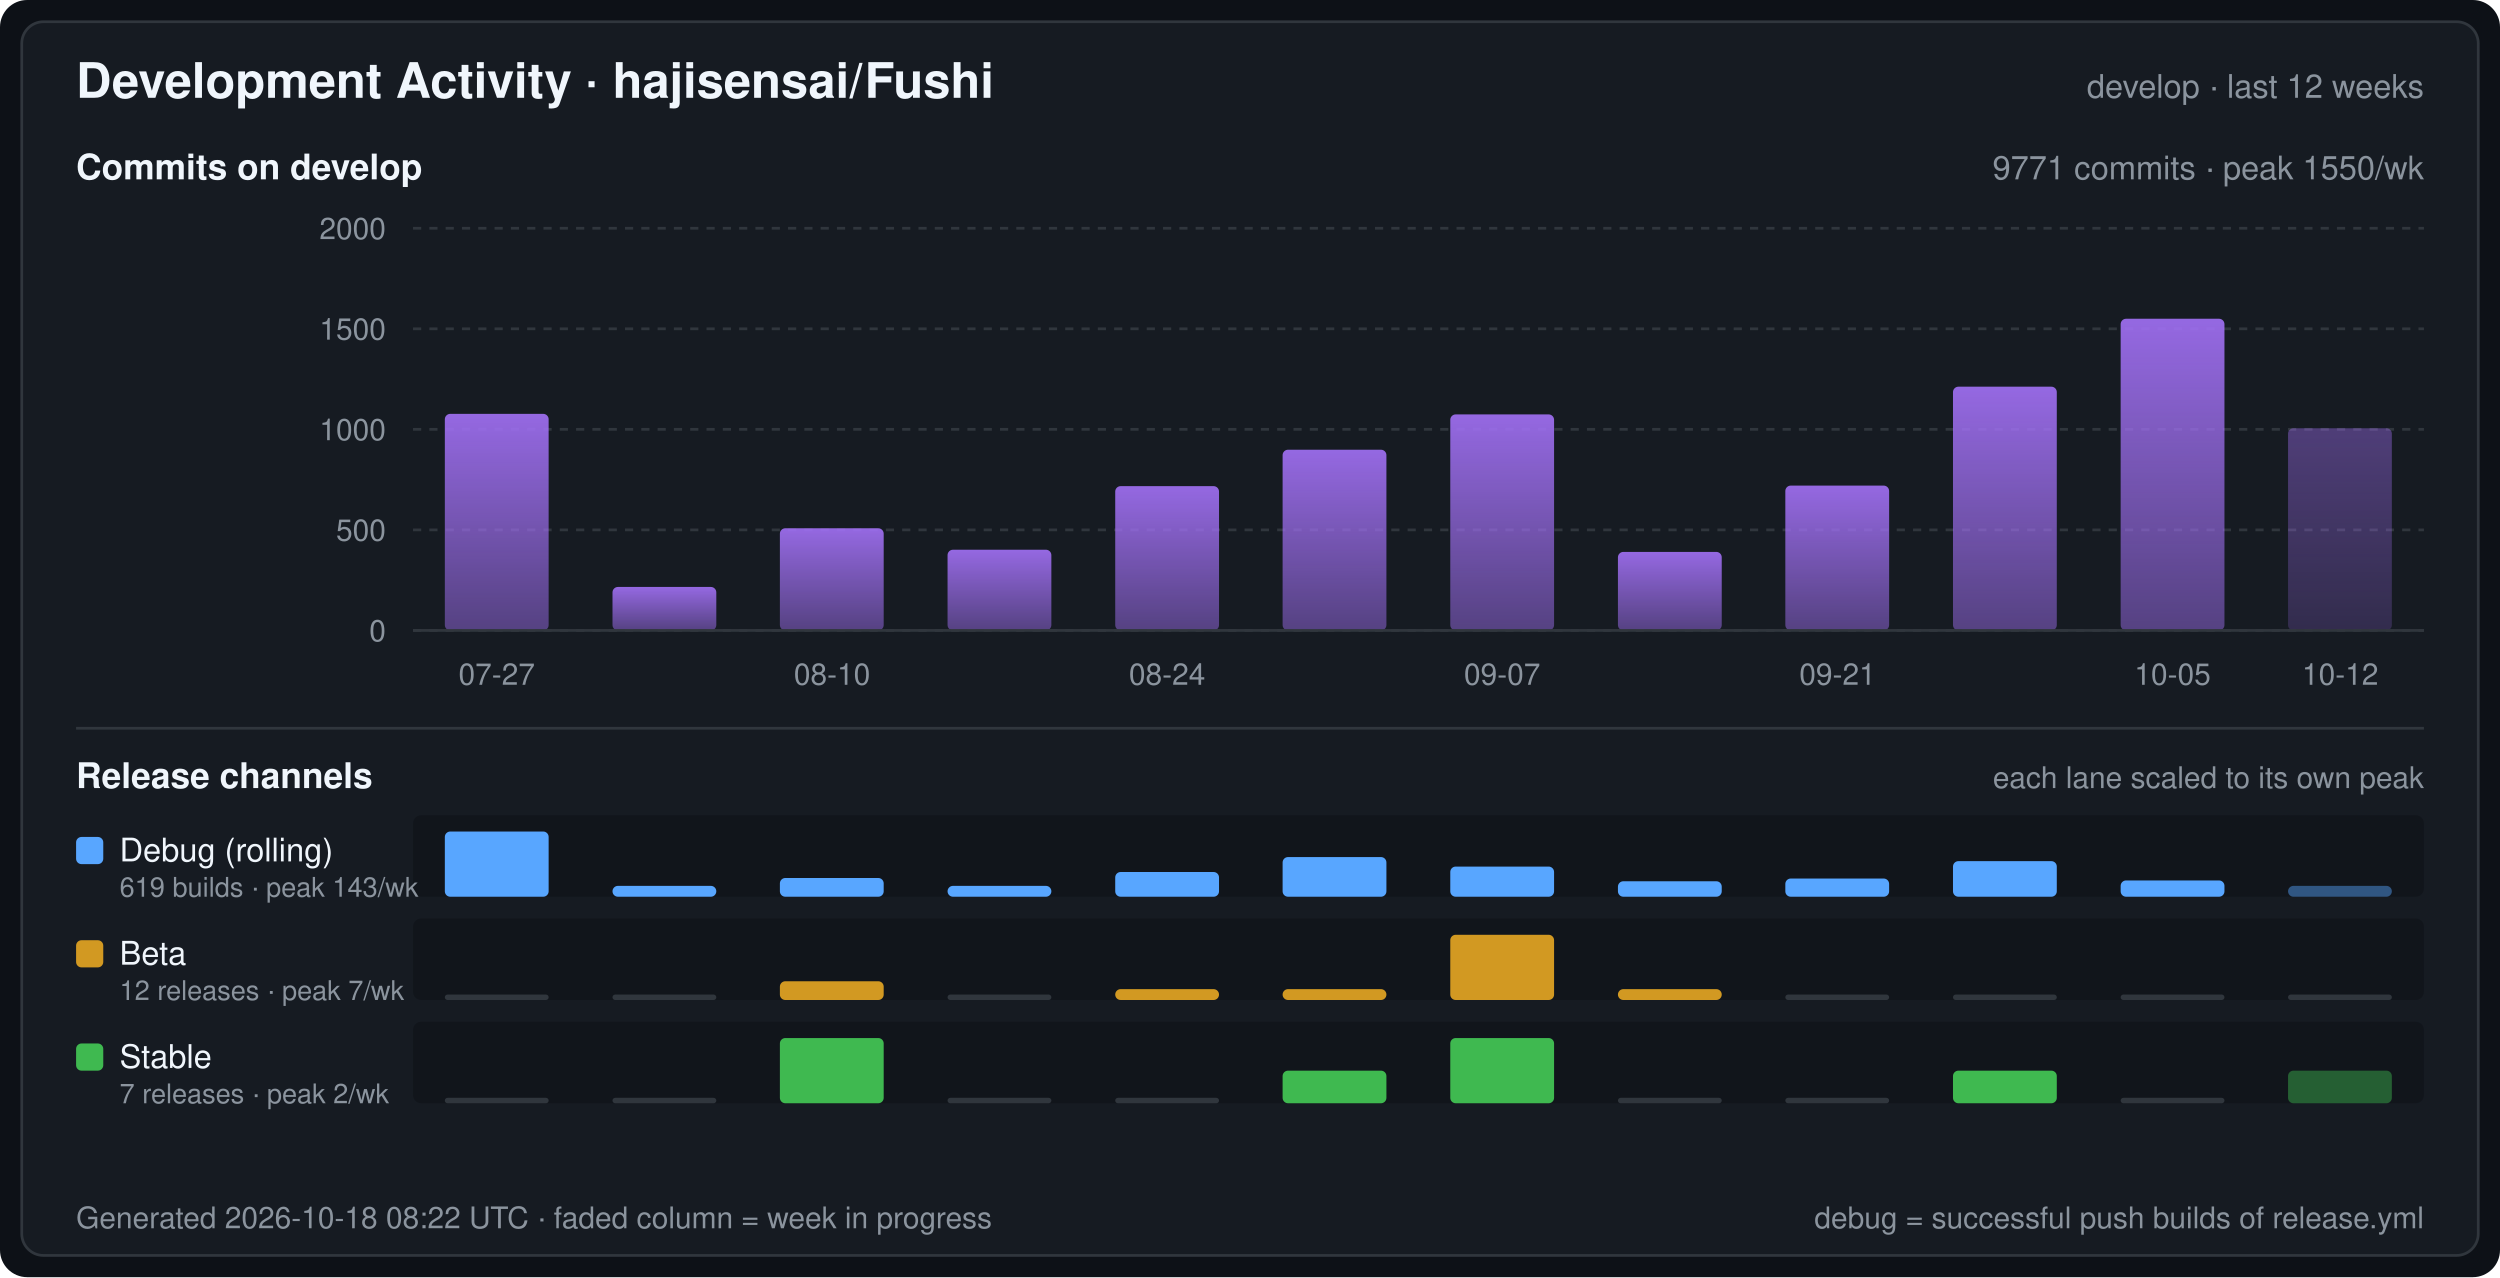
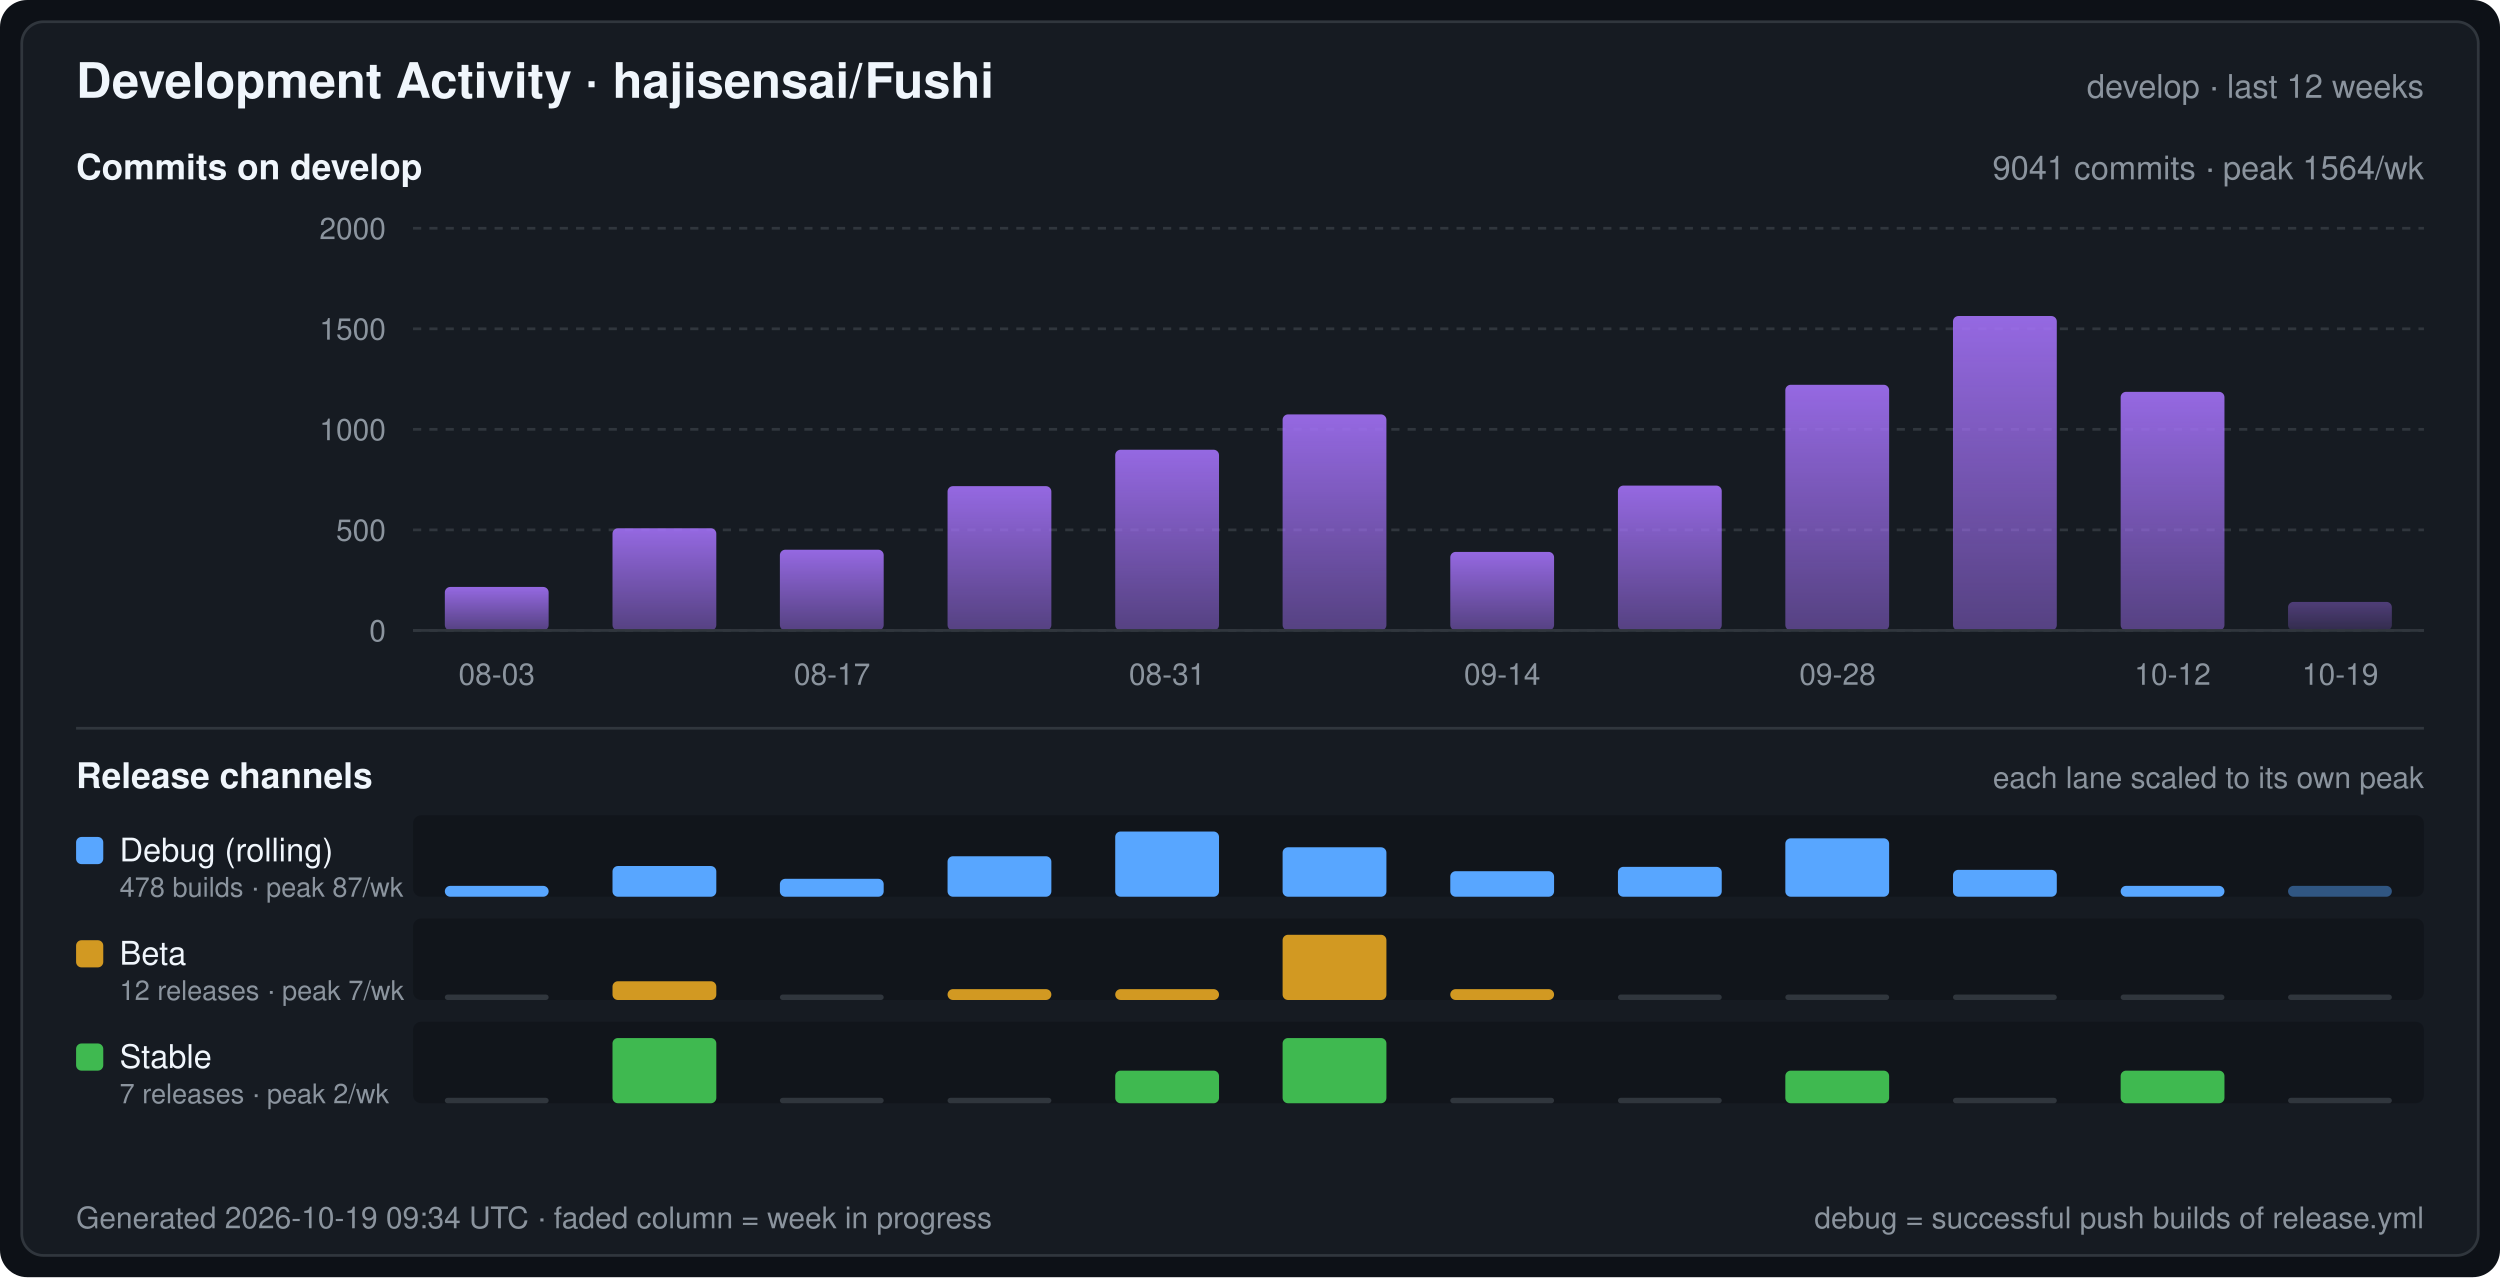
<svg xmlns="http://www.w3.org/2000/svg" width="920" height="470" viewBox="0 0 920 470" font-family="-apple-system,BlinkMacSystemFont,Segoe UI,Helvetica,Arial,sans-serif" role="img" aria-label="Development Activity · hajisensai/Fushi">
  <defs>
    <linearGradient id="commitArea" x1="0" y1="0" x2="0" y2="1">
      <stop offset="0" stop-color="#a371f7" stop-opacity="0.9" />
      <stop offset="1" stop-color="#a371f7" stop-opacity="0.45" />
    </linearGradient>
  </defs>
  <rect width="920" height="470" rx="10" fill="#0d1117" />
  <rect x="8" y="8" width="904" height="454" rx="8" fill="#161b22" stroke="#30363d" stroke-width="1" />
  <text x="28" y="36" fill="#f0f6fc" font-size="18" font-weight="600">Development Activity · hajisensai/Fushi</text>
  <text x="892" y="36" fill="#8b949e" font-size="12" text-anchor="end">develop · last 12 weeks</text>
  <text x="28" y="66" fill="#f0f6fc" font-size="13" font-weight="600">Commits on develop</text>
-   <text x="892" y="66" fill="#8b949e" font-size="12" text-anchor="end">9771 commits · peak 1550/wk</text>
+   <text x="892" y="66" fill="#8b949e" font-size="12" text-anchor="end">9041 commits · peak 1564/wk</text>
  <line x1="152" y1="232.0" x2="892" y2="232.0" stroke="#30363d" stroke-width="1" stroke-dasharray="3 3" />
  <text x="142" y="236.0" fill="#8b949e" font-size="11" text-anchor="end">0</text>
  <line x1="152" y1="195.0" x2="892" y2="195.0" stroke="#30363d" stroke-width="1" stroke-dasharray="3 3" />
  <text x="142" y="199.0" fill="#8b949e" font-size="11" text-anchor="end">500</text>
  <line x1="152" y1="158.0" x2="892" y2="158.0" stroke="#30363d" stroke-width="1" stroke-dasharray="3 3" />
  <text x="142" y="162.0" fill="#8b949e" font-size="11" text-anchor="end">1000</text>
  <line x1="152" y1="121.0" x2="892" y2="121.0" stroke="#30363d" stroke-width="1" stroke-dasharray="3 3" />
  <text x="142" y="125.0" fill="#8b949e" font-size="11" text-anchor="end">1500</text>
  <line x1="152" y1="84.0" x2="892" y2="84.0" stroke="#30363d" stroke-width="1" stroke-dasharray="3 3" />
  <text x="142" y="88.0" fill="#8b949e" font-size="11" text-anchor="end">2000</text>
-   <rect x="163.7" y="152.3" width="38.2" height="79.7" rx="2" fill="url(#commitArea)" />
-   <rect x="225.4" y="216.0" width="38.2" height="16.0" rx="2" fill="url(#commitArea)" />
-   <rect x="287.0" y="194.4" width="38.2" height="37.6" rx="2" fill="url(#commitArea)" />
-   <rect x="348.7" y="202.3" width="38.2" height="29.7" rx="2" fill="url(#commitArea)" />
-   <rect x="410.4" y="178.9" width="38.2" height="53.1" rx="2" fill="url(#commitArea)" />
-   <rect x="472.0" y="165.5" width="38.2" height="66.5" rx="2" fill="url(#commitArea)" />
-   <rect x="533.7" y="152.5" width="38.2" height="79.5" rx="2" fill="url(#commitArea)" />
-   <rect x="595.4" y="203.1" width="38.2" height="28.9" rx="2" fill="url(#commitArea)" />
-   <rect x="657.0" y="178.7" width="38.2" height="53.3" rx="2" fill="url(#commitArea)" />
-   <rect x="718.7" y="142.3" width="38.2" height="89.7" rx="2" fill="url(#commitArea)" />
-   <rect x="780.4" y="117.3" width="38.2" height="114.7" rx="2" fill="url(#commitArea)" />
-   <rect x="842.0" y="157.6" width="38.2" height="74.4" rx="2" fill="url(#commitArea)" fill-opacity="0.45" />
+   <rect x="163.7" y="216.0" width="38.2" height="16.0" rx="2" fill="url(#commitArea)" />
+   <rect x="225.4" y="194.4" width="38.2" height="37.6" rx="2" fill="url(#commitArea)" />
+   <rect x="287.0" y="202.3" width="38.2" height="29.7" rx="2" fill="url(#commitArea)" />
+   <rect x="348.7" y="178.9" width="38.2" height="53.1" rx="2" fill="url(#commitArea)" />
+   <rect x="410.4" y="165.5" width="38.2" height="66.5" rx="2" fill="url(#commitArea)" />
+   <rect x="472.0" y="152.5" width="38.2" height="79.5" rx="2" fill="url(#commitArea)" />
+   <rect x="533.7" y="203.1" width="38.2" height="28.9" rx="2" fill="url(#commitArea)" />
+   <rect x="595.4" y="178.7" width="38.2" height="53.3" rx="2" fill="url(#commitArea)" />
+   <rect x="657.0" y="141.6" width="38.2" height="90.4" rx="2" fill="url(#commitArea)" />
+   <rect x="718.7" y="116.3" width="38.2" height="115.7" rx="2" fill="url(#commitArea)" />
+   <rect x="780.4" y="144.2" width="38.2" height="87.8" rx="2" fill="url(#commitArea)" />
+   <rect x="842.0" y="221.5" width="38.2" height="10.5" rx="2" fill="url(#commitArea)" fill-opacity="0.45" />
  <line x1="152" y1="232" x2="892" y2="232" stroke="#30363d" stroke-width="1" />
-   <text x="182.8" y="252.0" fill="#8b949e" font-size="11" text-anchor="middle">07-27</text>
-   <text x="306.2" y="252.0" fill="#8b949e" font-size="11" text-anchor="middle">08-10</text>
-   <text x="429.5" y="252.0" fill="#8b949e" font-size="11" text-anchor="middle">08-24</text>
-   <text x="552.8" y="252.0" fill="#8b949e" font-size="11" text-anchor="middle">09-07</text>
-   <text x="676.2" y="252.0" fill="#8b949e" font-size="11" text-anchor="middle">09-21</text>
-   <text x="799.5" y="252.0" fill="#8b949e" font-size="11" text-anchor="middle">10-05</text>
-   <text x="861.2" y="252.0" fill="#8b949e" font-size="11" text-anchor="middle">10-12</text>
+   <text x="182.8" y="252.0" fill="#8b949e" font-size="11" text-anchor="middle">08-03</text>
+   <text x="306.2" y="252.0" fill="#8b949e" font-size="11" text-anchor="middle">08-17</text>
+   <text x="429.5" y="252.0" fill="#8b949e" font-size="11" text-anchor="middle">08-31</text>
+   <text x="552.8" y="252.0" fill="#8b949e" font-size="11" text-anchor="middle">09-14</text>
+   <text x="676.2" y="252.0" fill="#8b949e" font-size="11" text-anchor="middle">09-28</text>
+   <text x="799.5" y="252.0" fill="#8b949e" font-size="11" text-anchor="middle">10-12</text>
+   <text x="861.2" y="252.0" fill="#8b949e" font-size="11" text-anchor="middle">10-19</text>
  <line x1="28" y1="268" x2="892" y2="268" stroke="#30363d" stroke-width="1" />
  <text x="28" y="290" fill="#f0f6fc" font-size="13" font-weight="600">Release channels</text>
  <text x="892" y="290" fill="#8b949e" font-size="11" text-anchor="end">each lane scaled to its own peak</text>
  <rect x="152" y="300" width="740" height="30" rx="3" fill="#0d1117" fill-opacity="0.55" />
  <rect x="28" y="308" width="10" height="10" rx="2" fill="#58a6ff" />
  <text x="44" y="317" fill="#f0f6fc" font-size="12">Debug (rolling)</text>
-   <text x="44" y="330" fill="#8b949e" font-size="10">619 builds · peak 143/wk</text>
-   <rect x="163.7" y="306.0" width="38.2" height="24.0" rx="2" fill="#58a6ff" />
-   <rect x="225.4" y="326.0" width="38.2" height="4.0" rx="2" fill="#58a6ff" />
-   <rect x="287.0" y="323.1" width="38.2" height="6.9" rx="2" fill="#58a6ff" />
-   <rect x="348.7" y="326.0" width="38.2" height="4.0" rx="2" fill="#58a6ff" />
-   <rect x="410.4" y="320.9" width="38.2" height="9.1" rx="2" fill="#58a6ff" />
-   <rect x="472.0" y="315.4" width="38.2" height="14.6" rx="2" fill="#58a6ff" />
-   <rect x="533.7" y="318.9" width="38.2" height="11.1" rx="2" fill="#58a6ff" />
-   <rect x="595.4" y="324.3" width="38.2" height="5.7" rx="2" fill="#58a6ff" />
-   <rect x="657.0" y="323.3" width="38.2" height="6.7" rx="2" fill="#58a6ff" />
-   <rect x="718.7" y="316.9" width="38.2" height="13.1" rx="2" fill="#58a6ff" />
-   <rect x="780.4" y="324.0" width="38.2" height="6.0" rx="2" fill="#58a6ff" />
+   <text x="44" y="330" fill="#8b949e" font-size="10">478 builds · peak 87/wk</text>
+   <rect x="163.7" y="326.0" width="38.2" height="4.0" rx="2" fill="#58a6ff" />
+   <rect x="225.4" y="318.7" width="38.2" height="11.3" rx="2" fill="#58a6ff" />
+   <rect x="287.0" y="323.4" width="38.2" height="6.6" rx="2" fill="#58a6ff" />
+   <rect x="348.7" y="315.1" width="38.2" height="14.9" rx="2" fill="#58a6ff" />
+   <rect x="410.4" y="306.0" width="38.2" height="24.0" rx="2" fill="#58a6ff" />
+   <rect x="472.0" y="311.8" width="38.2" height="18.2" rx="2" fill="#58a6ff" />
+   <rect x="533.7" y="320.6" width="38.2" height="9.4" rx="2" fill="#58a6ff" />
+   <rect x="595.4" y="319.0" width="38.2" height="11.0" rx="2" fill="#58a6ff" />
+   <rect x="657.0" y="308.5" width="38.2" height="21.5" rx="2" fill="#58a6ff" />
+   <rect x="718.7" y="320.1" width="38.2" height="9.9" rx="2" fill="#58a6ff" />
+   <rect x="780.4" y="326.0" width="38.2" height="4.0" rx="2" fill="#58a6ff" />
  <rect x="842.0" y="326.0" width="38.2" height="4.0" rx="2" fill="#58a6ff" fill-opacity="0.45" />
  <rect x="152" y="338" width="740" height="30" rx="3" fill="#0d1117" fill-opacity="0.55" />
  <rect x="28" y="346" width="10" height="10" rx="2" fill="#d29922" />
  <text x="44" y="355" fill="#f0f6fc" font-size="12">Beta</text>
  <text x="44" y="368" fill="#8b949e" font-size="10">12 releases · peak 7/wk</text>
  <rect x="163.7" y="366.0" width="38.2" height="2" rx="1" fill="#30363d" />
-   <rect x="225.4" y="366.0" width="38.2" height="2" rx="1" fill="#30363d" />
-   <rect x="287.0" y="361.1" width="38.2" height="6.9" rx="2" fill="#d29922" />
-   <rect x="348.7" y="366.0" width="38.2" height="2" rx="1" fill="#30363d" />
+   <rect x="225.4" y="361.1" width="38.2" height="6.9" rx="2" fill="#d29922" />
+   <rect x="287.0" y="366.0" width="38.2" height="2" rx="1" fill="#30363d" />
+   <rect x="348.7" y="364.0" width="38.2" height="4.0" rx="2" fill="#d29922" />
  <rect x="410.4" y="364.0" width="38.2" height="4.0" rx="2" fill="#d29922" />
-   <rect x="472.0" y="364.0" width="38.2" height="4.0" rx="2" fill="#d29922" />
-   <rect x="533.7" y="344.0" width="38.2" height="24.0" rx="2" fill="#d29922" />
-   <rect x="595.4" y="364.0" width="38.2" height="4.0" rx="2" fill="#d29922" />
+   <rect x="472.0" y="344.0" width="38.2" height="24.0" rx="2" fill="#d29922" />
+   <rect x="533.7" y="364.0" width="38.2" height="4.0" rx="2" fill="#d29922" />
+   <rect x="595.4" y="366.0" width="38.2" height="2" rx="1" fill="#30363d" />
  <rect x="657.0" y="366.0" width="38.2" height="2" rx="1" fill="#30363d" />
  <rect x="718.7" y="366.0" width="38.2" height="2" rx="1" fill="#30363d" />
  <rect x="780.4" y="366.0" width="38.2" height="2" rx="1" fill="#30363d" />
  <rect x="842.0" y="366.0" width="38.2" height="2" rx="1" fill="#30363d" />
  <rect x="152" y="376" width="740" height="30" rx="3" fill="#0d1117" fill-opacity="0.55" />
  <rect x="28" y="384" width="10" height="10" rx="2" fill="#3fb950" />
  <text x="44" y="393" fill="#f0f6fc" font-size="12">Stable</text>
  <text x="44" y="406" fill="#8b949e" font-size="10">7 releases · peak 2/wk</text>
  <rect x="163.7" y="404.0" width="38.2" height="2" rx="1" fill="#30363d" />
-   <rect x="225.4" y="404.0" width="38.2" height="2" rx="1" fill="#30363d" />
-   <rect x="287.0" y="382.0" width="38.2" height="24.0" rx="2" fill="#3fb950" />
+   <rect x="225.4" y="382.0" width="38.2" height="24.0" rx="2" fill="#3fb950" />
+   <rect x="287.0" y="404.0" width="38.2" height="2" rx="1" fill="#30363d" />
  <rect x="348.7" y="404.0" width="38.2" height="2" rx="1" fill="#30363d" />
-   <rect x="410.4" y="404.0" width="38.2" height="2" rx="1" fill="#30363d" />
-   <rect x="472.0" y="394.0" width="38.2" height="12.0" rx="2" fill="#3fb950" />
-   <rect x="533.7" y="382.0" width="38.2" height="24.0" rx="2" fill="#3fb950" />
+   <rect x="410.4" y="394.0" width="38.2" height="12.0" rx="2" fill="#3fb950" />
+   <rect x="472.0" y="382.0" width="38.2" height="24.0" rx="2" fill="#3fb950" />
+   <rect x="533.7" y="404.0" width="38.2" height="2" rx="1" fill="#30363d" />
  <rect x="595.4" y="404.0" width="38.2" height="2" rx="1" fill="#30363d" />
-   <rect x="657.0" y="404.0" width="38.2" height="2" rx="1" fill="#30363d" />
-   <rect x="718.7" y="394.0" width="38.2" height="12.0" rx="2" fill="#3fb950" />
-   <rect x="780.4" y="404.0" width="38.2" height="2" rx="1" fill="#30363d" />
-   <rect x="842.0" y="394.0" width="38.2" height="12.0" rx="2" fill="#3fb950" fill-opacity="0.45" />
-   <text x="28" y="452" fill="#8b949e" font-size="11">Generated 2026-10-18 08:22 UTC · faded column = week in progress</text>
+   <rect x="657.0" y="394.0" width="38.2" height="12.0" rx="2" fill="#3fb950" />
+   <rect x="718.7" y="404.0" width="38.2" height="2" rx="1" fill="#30363d" />
+   <rect x="780.4" y="394.0" width="38.2" height="12.0" rx="2" fill="#3fb950" />
+   <rect x="842.0" y="404.0" width="38.2" height="2" rx="1" fill="#30363d" />
+   <text x="28" y="452" fill="#8b949e" font-size="11">Generated 2026-10-19 09:34 UTC · faded column = week in progress</text>
  <text x="892" y="452" fill="#8b949e" font-size="11" text-anchor="end">debug = successful push builds of release.yml</text>
</svg>
